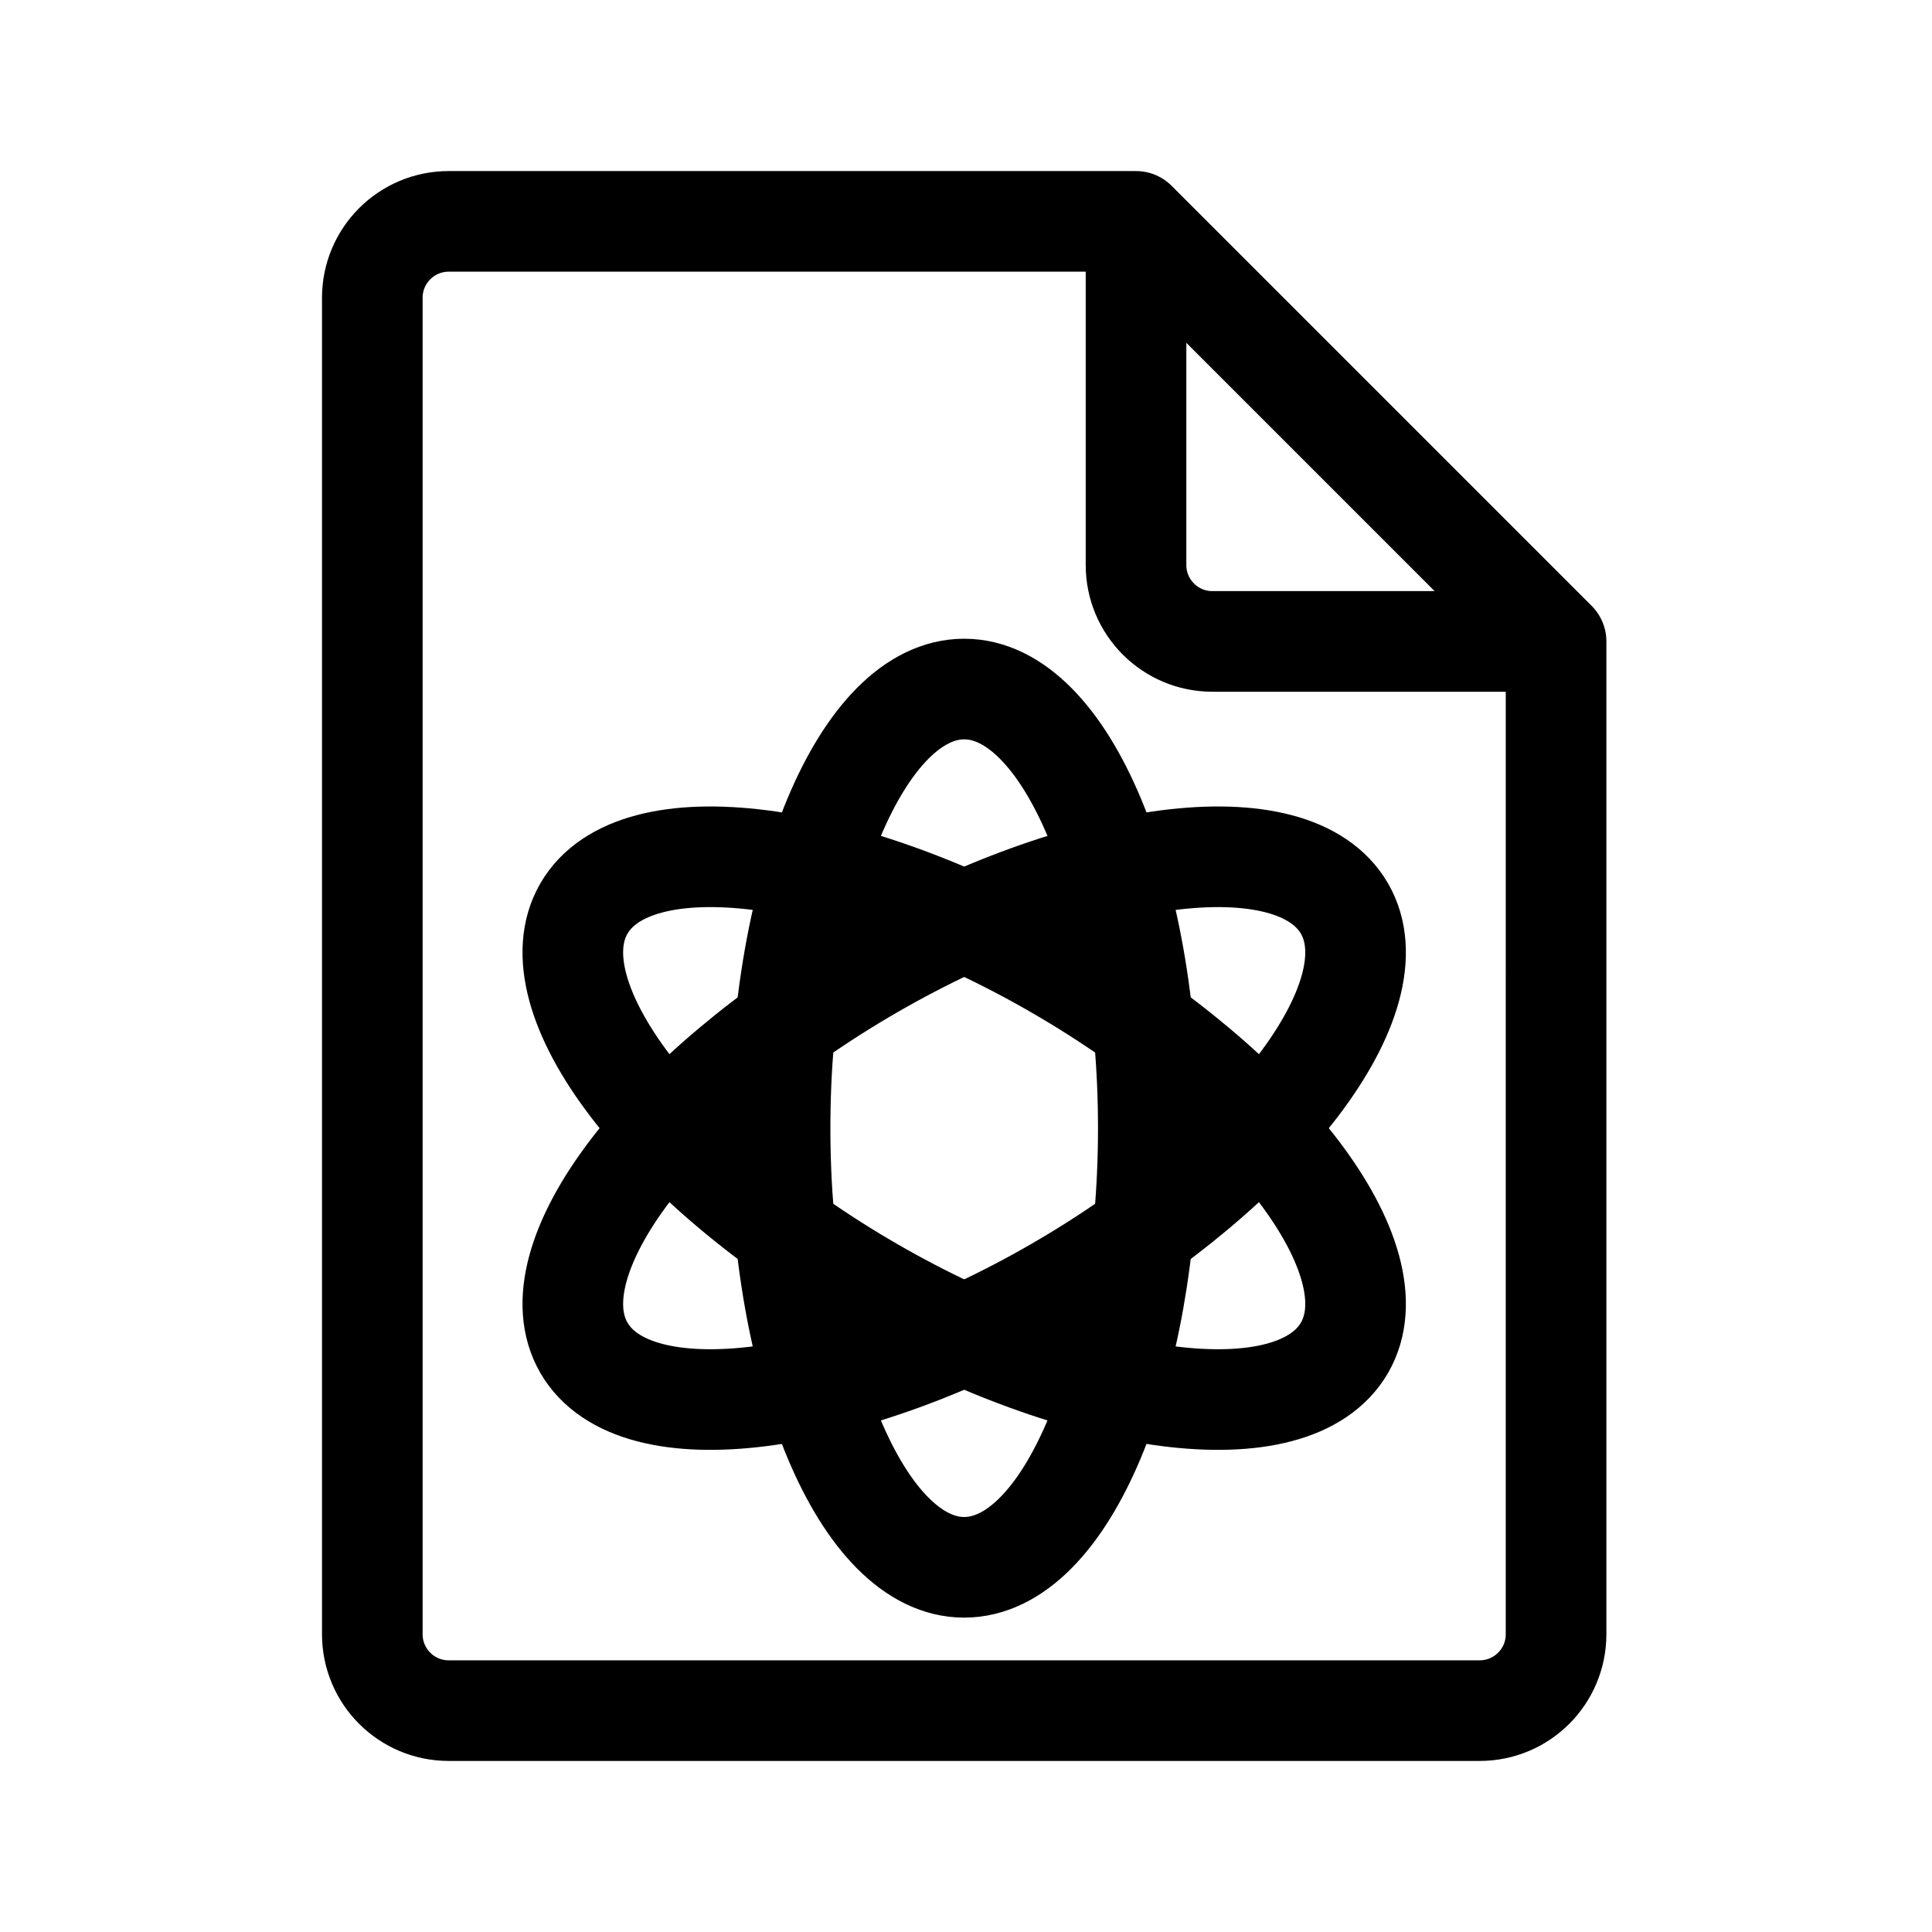
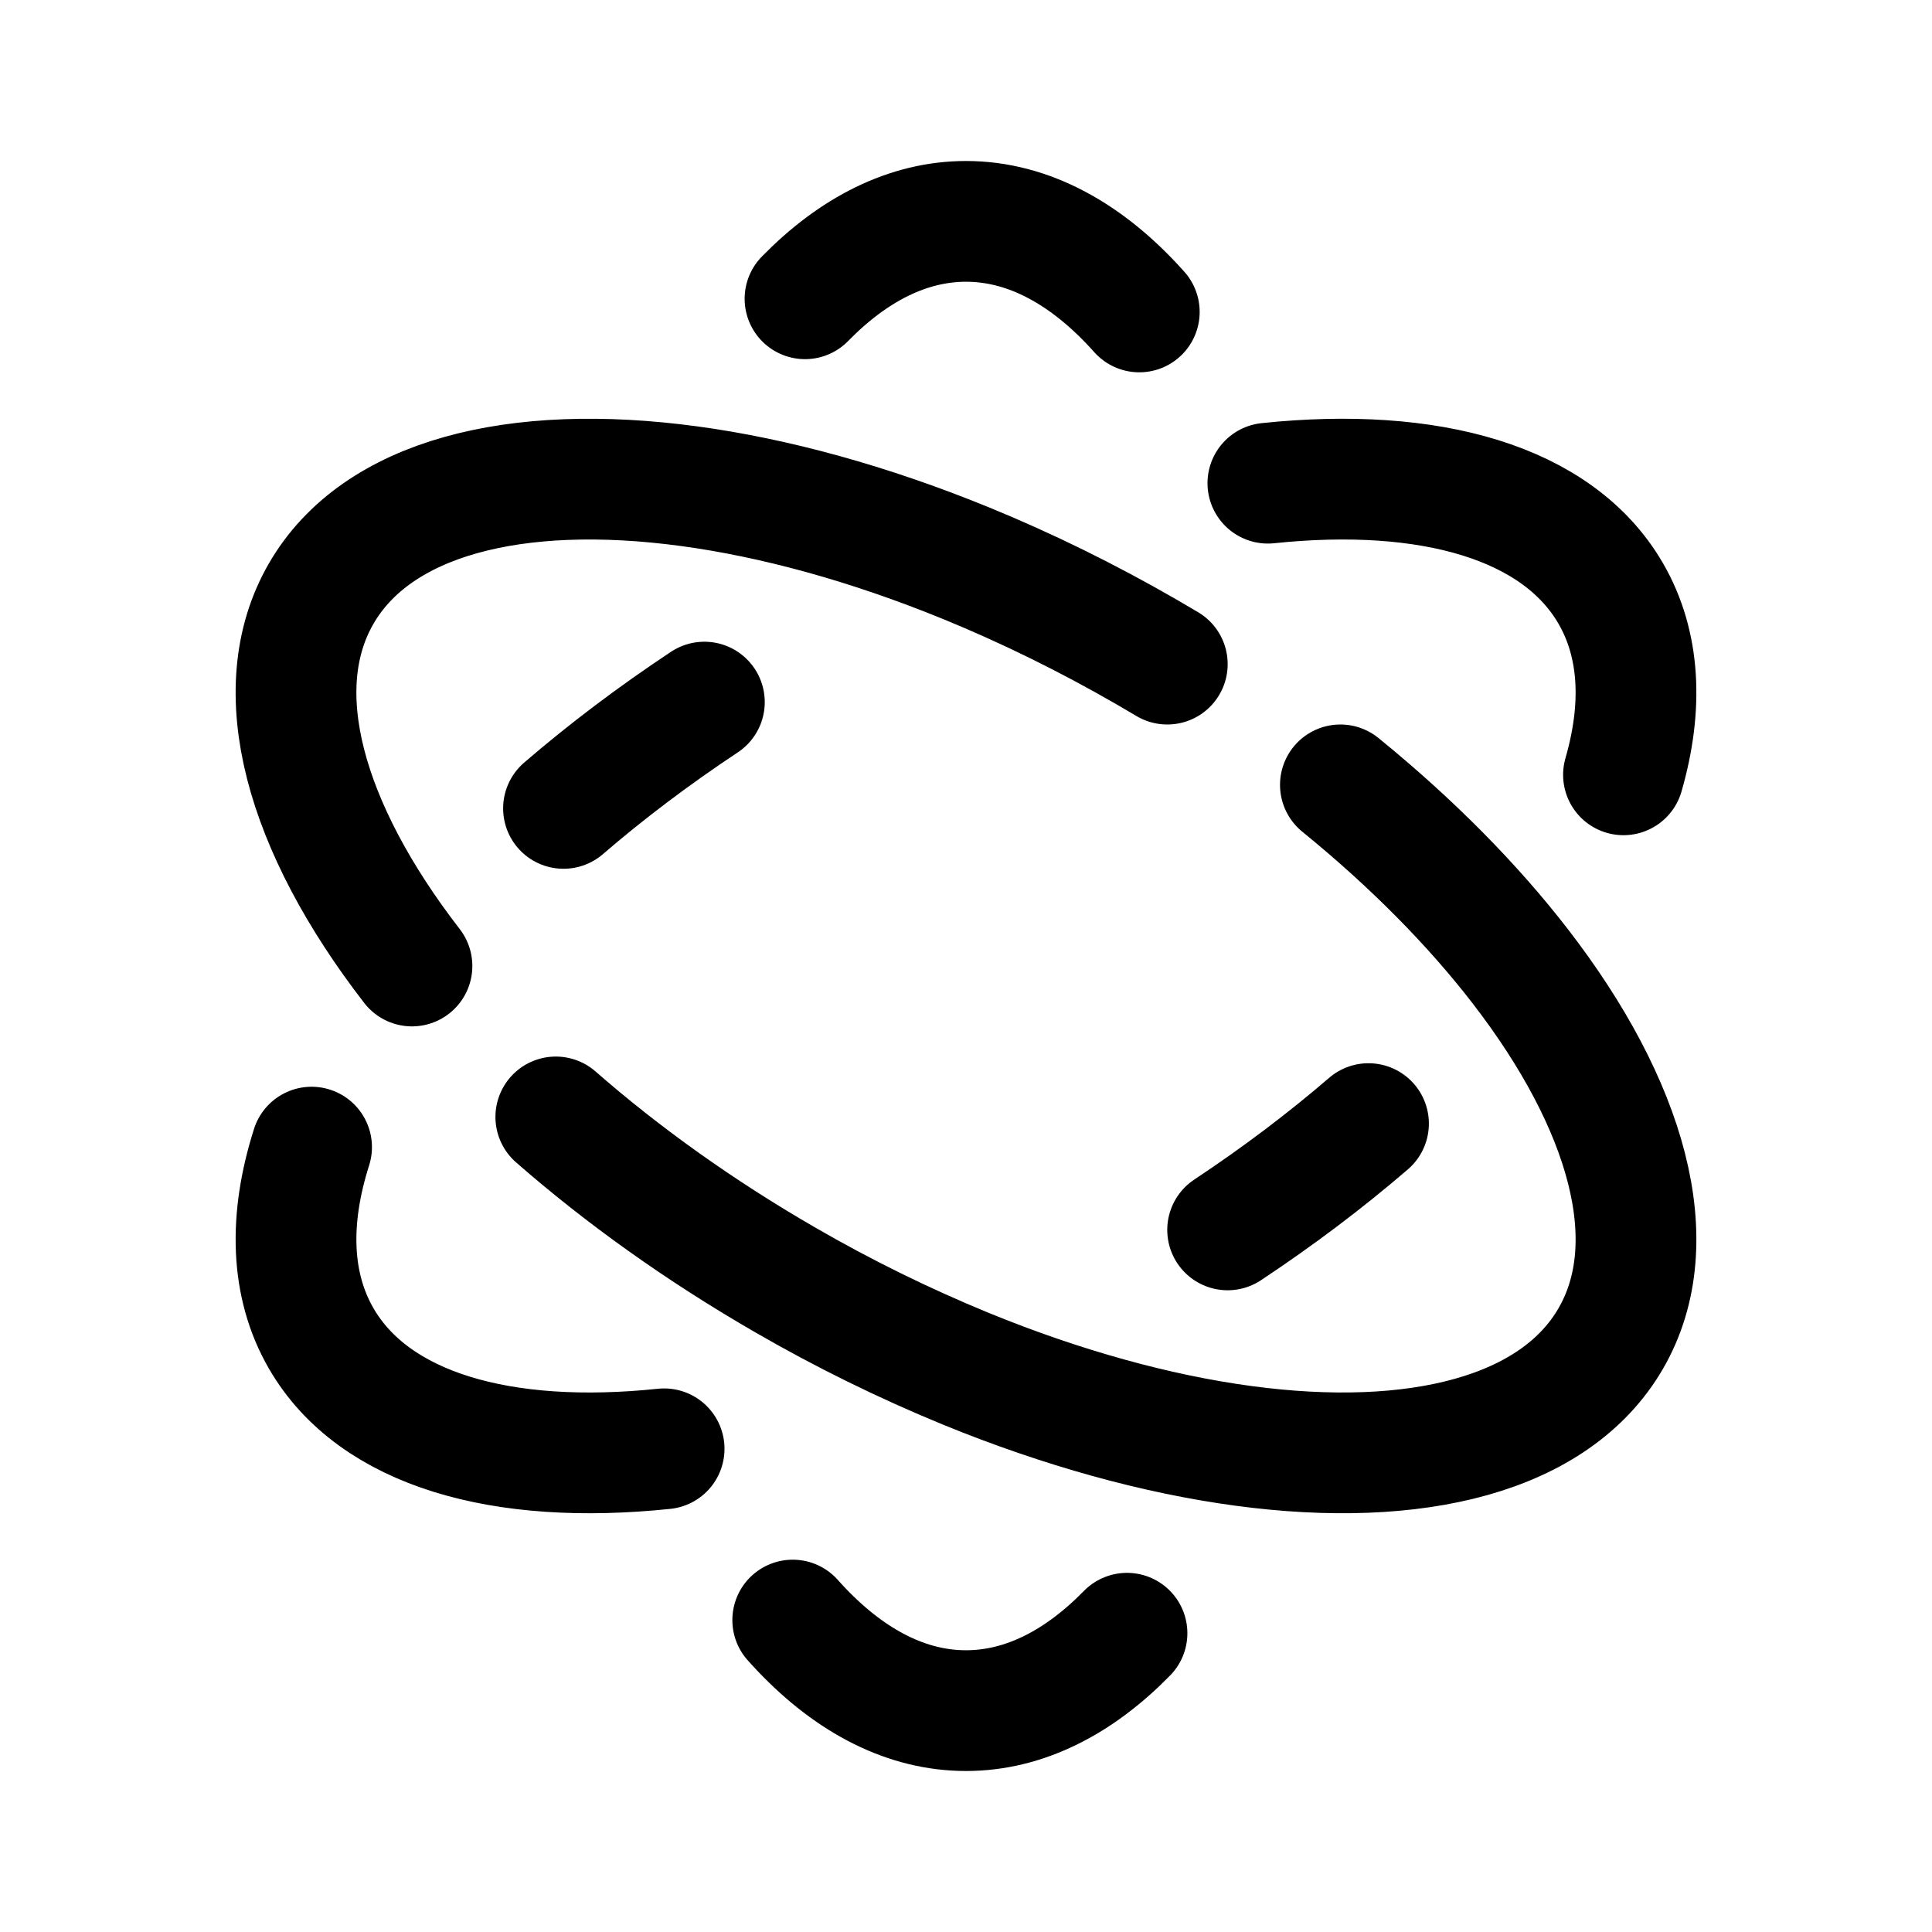
- <svg xmlns="http://www.w3.org/2000/svg" width="192" height="192" fill="none" stroke="#000" stroke-linecap="round" stroke-linejoin="round" stroke-width="10">
-   <path d="M154.641 63.744h-34.154a7.59 7.59 0 0 1-7.59-7.59V22H44.59A7.59 7.59 0 0 0 37 29.59v132.82a7.59 7.59 0 0 0 7.59 7.59h102.46a7.59 7.59 0 0 0 7.59-7.59zM112.897 22l41.744 41.744" />
-   <path d="M95.82 155.757c10.106 0 18.298-19.538 18.298-43.641s-8.192-43.64-18.297-43.64-18.298 19.538-18.298 43.64c0 24.103 8.192 43.641 18.297 43.641" />
-   <path d="M104.97 127.963c20.873-12.051 33.698-28.915 28.645-37.667s-26.07-6.077-46.943 5.974-33.698 28.915-28.645 37.667c5.052 8.752 26.07 6.077 46.943-5.974" />
-   <path d="M133.615 133.937c5.053-8.752-7.772-25.616-28.645-37.667-20.874-12.051-41.89-14.726-46.944-5.974-5.052 8.751 7.773 25.615 28.646 37.667 20.873 12.051 41.89 14.725 46.943 5.974" />
+ <svg xmlns="http://www.w3.org/2000/svg" width="192" height="192" fill="none">
+   <path d="M40.94 96c-10.636-13.766-14.548-27.436-9.026-37 5.522-9.565 19.317-13.012 36.556-10.684 8.528 1.151 17.9 3.716 27.53 7.653 5.947 2.431 11.993 5.386 18 8.854A162.2 162.2 0 0 1 116.004 66M56 80.337c4.252-3.66 8.938-7.208 14-10.563m66 41.889c-4.252 3.659-8.938 7.208-14 10.562M55.236 111c6.586 5.759 14.248 11.26 22.764 16.177a148.594 148.594 0 0 0 18 8.854c9.63 3.937 19.002 6.502 27.531 7.653 17.239 2.328 31.033-1.12 36.555-10.684 5.522-9.565 1.61-23.234-9.025-37-4.711-6.097-10.741-12.214-17.854-18M30.964 114c-2.273 7.139-2.11 13.7.95 19C37.17 142.103 49.92 145.665 66 143.981M78.78 161c.304.342.612.676.922 1 4.894 5.116 10.432 8 16.298 8 5.748 0 11.18-2.769 16-7.692m14-114.289c16.081-1.684 28.83 1.878 34.086 10.981 2.916 5.052 3.201 11.249 1.254 18m-48.119-46c-5.115-5.739-10.983-9-17.22-9-5.748 0-11.181 2.768-16 7.692" stroke="#000" stroke-width="12" stroke-linecap="round" stroke-linejoin="round" />
</svg>
